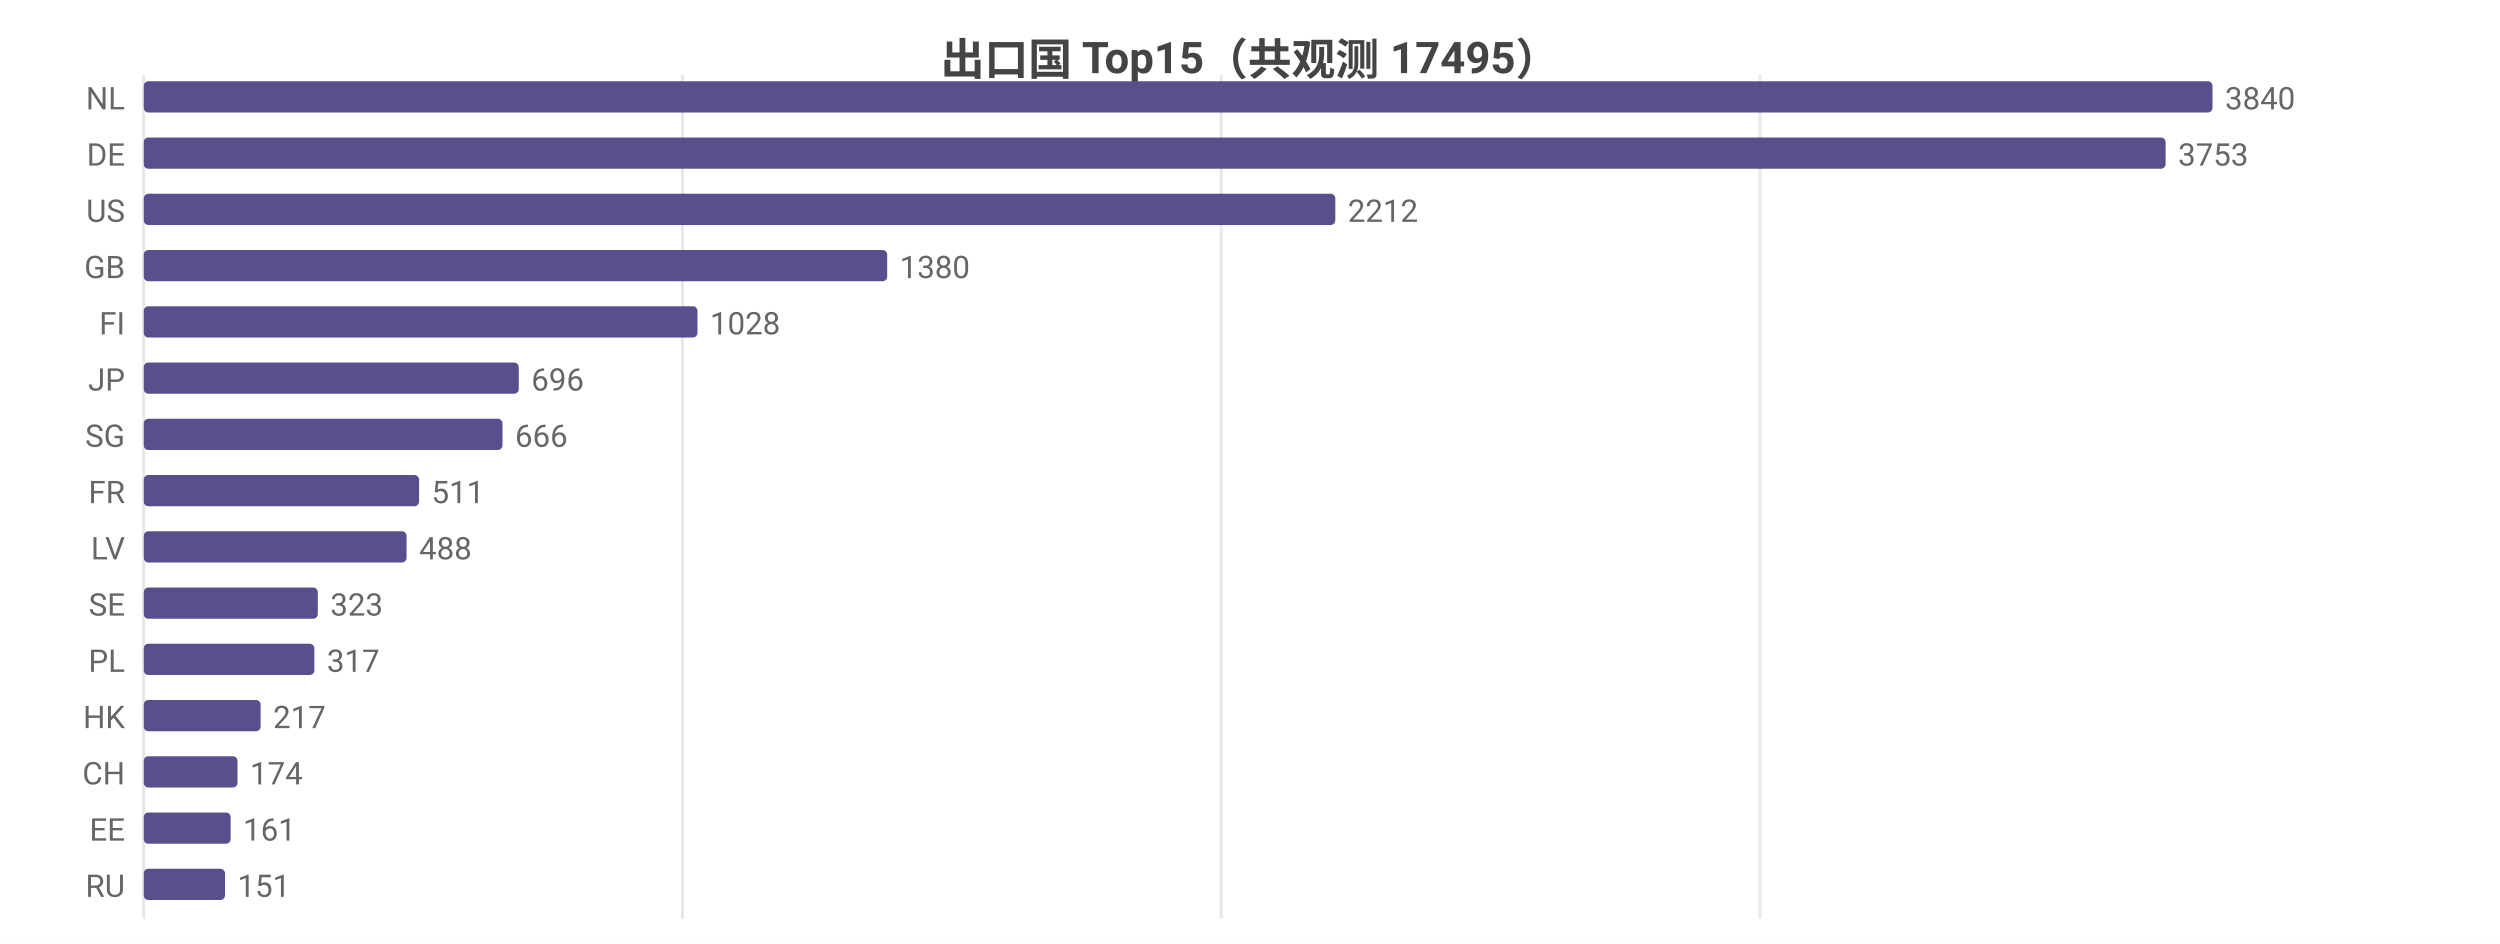
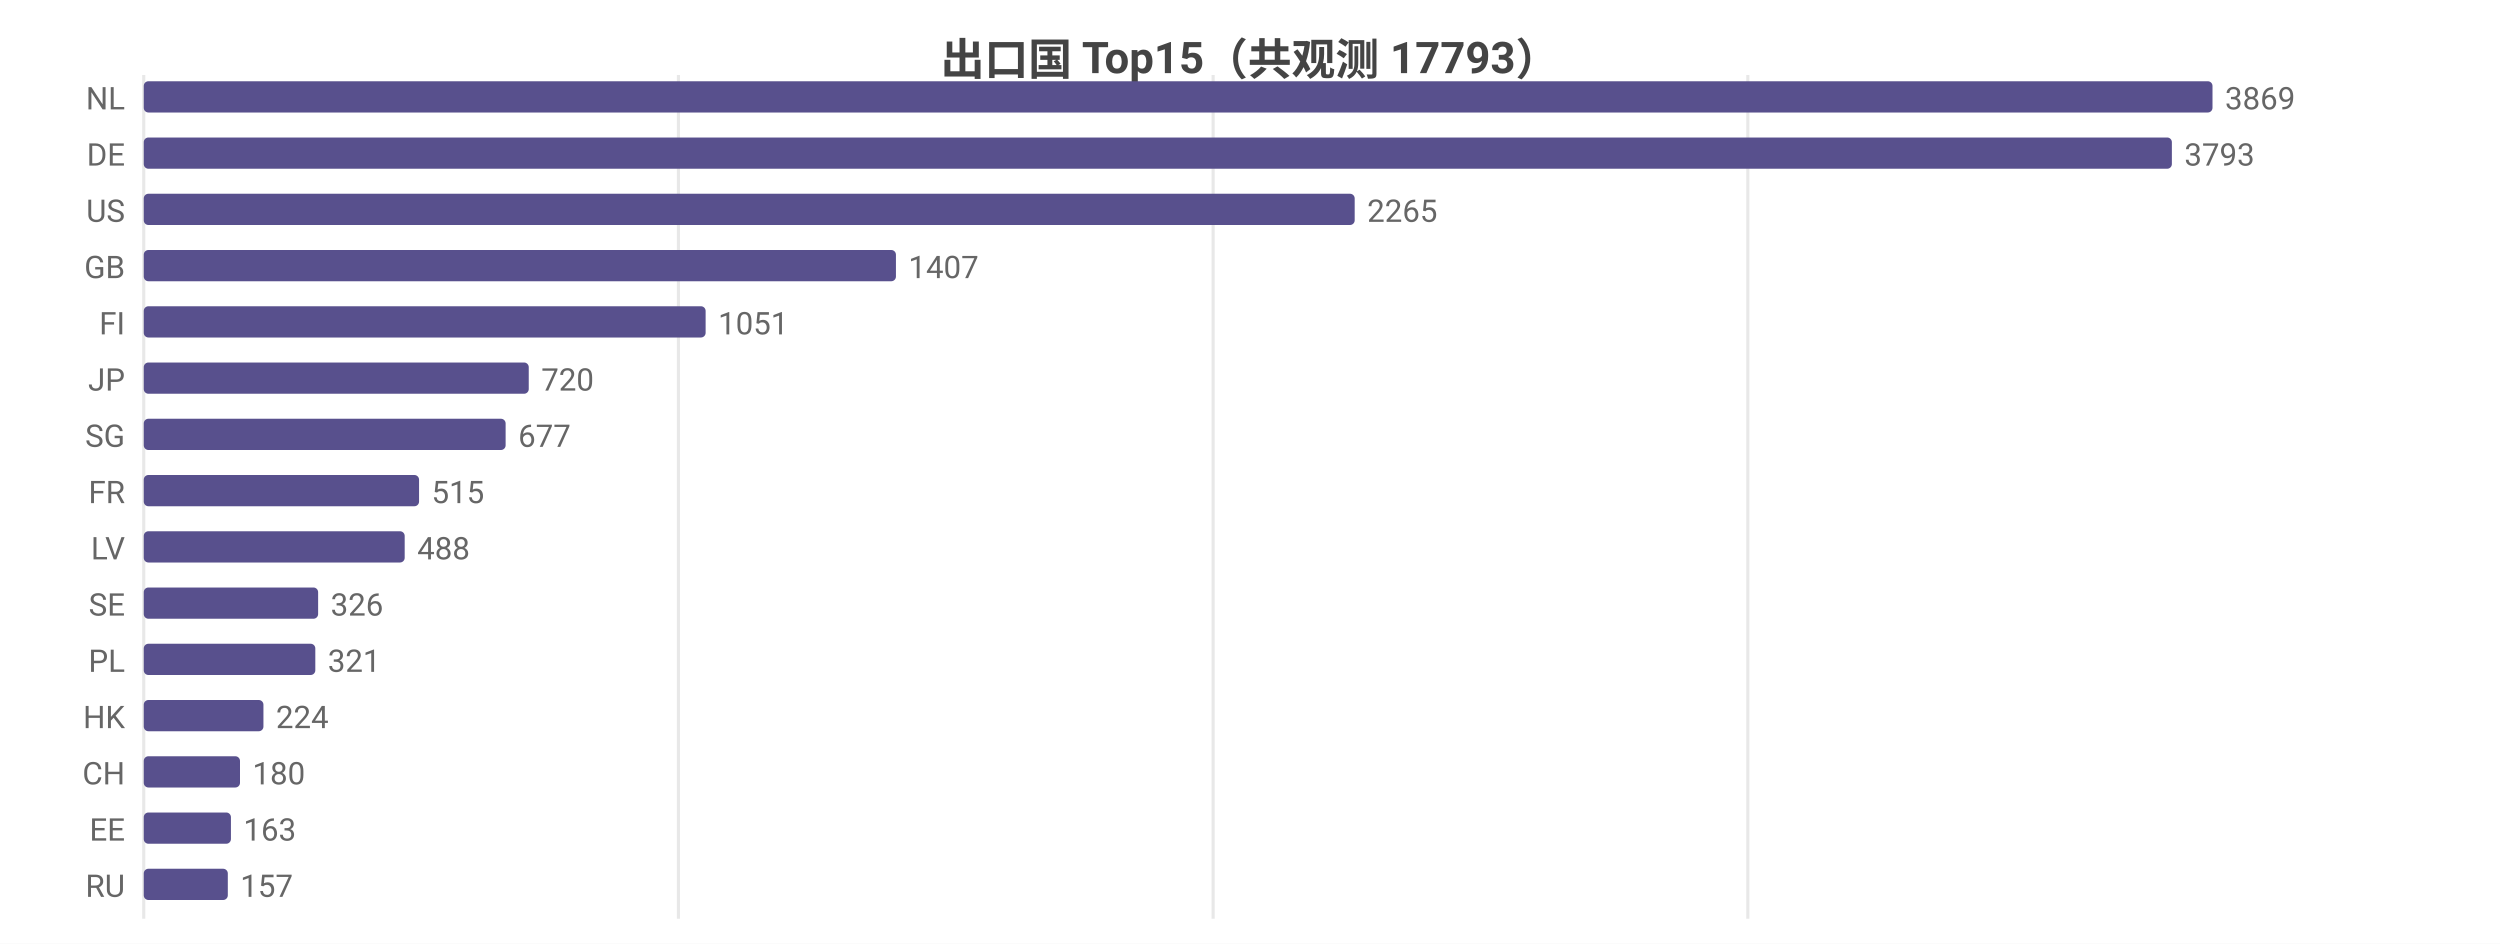
<svg xmlns="http://www.w3.org/2000/svg" width="800" height="302" viewBox="0 0 800 302">
  <rect width="800" height="302" fill="#ffffff" />
  <style>text{font-family:system-ui,-apple-system,'Segoe UI',Roboto,'PingFang SC','Microsoft YaHei','Noto Sans CJK SC',sans-serif}.g{stroke:#e8e8e8;stroke-width:1}.a{stroke:#999;stroke-width:1}.t{font-size:10px;fill:#666}.m{font-size:10px;text-anchor:middle;fill:#666}.e{font-size:10px;text-anchor:end;fill:#666}.l{font-size:11px;fill:#333}.tt{font-size:14px;font-weight:600;text-anchor:middle;fill:#444}.em{font-size:13px;text-anchor:middle;fill:#999}</style>
-   <text class="tt" x="400.0" y="24">出口国 Top15（共观测 17495）</text>
+   <text class="tt" x="400.0" y="24">出口国 Top15（共观测 17793）</text>
  <line class="g" x1="46" y1="24" x2="46" y2="294" />
-   <line class="g" x1="218.4" y1="24" x2="218.4" y2="294" />
-   <line class="g" x1="390.8" y1="24" x2="390.8" y2="294" />
-   <line class="g" x1="563.2" y1="24" x2="563.2" y2="294" />
+   <line class="g" x1="217.1" y1="24" x2="217.1" y2="294" />
+   <line class="g" x1="388.2" y1="24" x2="388.2" y2="294" />
+   <line class="g" x1="559.3" y1="24" x2="559.3" y2="294" />
  <text class="e" x="40" y="35">NL</text>
  <rect x="46" y="26" width="662" height="10" fill="#58508d" rx="1.5" />
-   <text class="t" x="712" y="35">3840</text>
+   <text class="t" x="712" y="35">3869</text>
  <text class="e" x="40" y="53">DE</text>
-   <rect x="46" y="44" width="647.0" height="10" fill="#58508d" rx="1.5" />
-   <text class="t" x="697.0" y="53">3753</text>
+   <rect x="46" y="44" width="649.0" height="10" fill="#58508d" rx="1.5" />
+   <text class="t" x="699.0" y="53">3793</text>
  <text class="e" x="40" y="71">US</text>
-   <rect x="46" y="62" width="381.3" height="10" fill="#58508d" rx="1.5" />
-   <text class="t" x="431.3" y="71">2212</text>
+   <rect x="46" y="62" width="387.5" height="10" fill="#58508d" rx="1.5" />
+   <text class="t" x="437.5" y="71">2265</text>
  <text class="e" x="40" y="89">GB</text>
-   <rect x="46" y="80" width="237.9" height="10" fill="#58508d" rx="1.5" />
-   <text class="t" x="287.9" y="89">1380</text>
+   <rect x="46" y="80" width="240.7" height="10" fill="#58508d" rx="1.5" />
+   <text class="t" x="290.7" y="89">1407</text>
  <text class="e" x="40" y="107">FI</text>
-   <rect x="46" y="98" width="177.2" height="10" fill="#58508d" rx="1.5" />
-   <text class="t" x="227.2" y="107">1028</text>
+   <rect x="46" y="98" width="179.8" height="10" fill="#58508d" rx="1.5" />
+   <text class="t" x="229.8" y="107">1051</text>
  <text class="e" x="40" y="125">JP</text>
-   <rect x="46" y="116" width="120.0" height="10" fill="#58508d" rx="1.5" />
-   <text class="t" x="170.0" y="125">696</text>
+   <rect x="46" y="116" width="123.2" height="10" fill="#58508d" rx="1.5" />
+   <text class="t" x="173.2" y="125">720</text>
  <text class="e" x="40" y="143">SG</text>
-   <rect x="46" y="134" width="114.8" height="10" fill="#58508d" rx="1.5" />
-   <text class="t" x="164.8" y="143">666</text>
+   <rect x="46" y="134" width="115.8" height="10" fill="#58508d" rx="1.5" />
+   <text class="t" x="165.8" y="143">677</text>
  <text class="e" x="40" y="161">FR</text>
  <rect x="46" y="152" width="88.1" height="10" fill="#58508d" rx="1.5" />
-   <text class="t" x="138.1" y="161">511</text>
+   <text class="t" x="138.1" y="161">515</text>
  <text class="e" x="40" y="179">LV</text>
-   <rect x="46" y="170" width="84.1" height="10" fill="#58508d" rx="1.5" />
-   <text class="t" x="134.1" y="179">488</text>
+   <rect x="46" y="170" width="83.5" height="10" fill="#58508d" rx="1.5" />
+   <text class="t" x="133.5" y="179">488</text>
  <text class="e" x="40" y="197">SE</text>
-   <rect x="46" y="188" width="55.7" height="10" fill="#58508d" rx="1.5" />
-   <text class="t" x="105.7" y="197">323</text>
+   <rect x="46" y="188" width="55.8" height="10" fill="#58508d" rx="1.5" />
+   <text class="t" x="105.8" y="197">326</text>
  <text class="e" x="40" y="215">PL</text>
-   <rect x="46" y="206" width="54.6" height="10" fill="#58508d" rx="1.5" />
-   <text class="t" x="104.6" y="215">317</text>
+   <rect x="46" y="206" width="54.9" height="10" fill="#58508d" rx="1.5" />
+   <text class="t" x="104.9" y="215">321</text>
  <text class="e" x="40" y="233">HK</text>
-   <rect x="46" y="224" width="37.4" height="10" fill="#58508d" rx="1.5" />
-   <text class="t" x="87.4" y="233">217</text>
+   <rect x="46" y="224" width="38.3" height="10" fill="#58508d" rx="1.5" />
+   <text class="t" x="88.3" y="233">224</text>
  <text class="e" x="40" y="251">CH</text>
-   <rect x="46" y="242" width="30.0" height="10" fill="#58508d" rx="1.5" />
-   <text class="t" x="80.0" y="251">174</text>
+   <rect x="46" y="242" width="30.8" height="10" fill="#58508d" rx="1.5" />
+   <text class="t" x="80.8" y="251">180</text>
  <text class="e" x="40" y="269">EE</text>
-   <rect x="46" y="260" width="27.8" height="10" fill="#58508d" rx="1.5" />
-   <text class="t" x="77.8" y="269">161</text>
+   <rect x="46" y="260" width="27.9" height="10" fill="#58508d" rx="1.5" />
+   <text class="t" x="77.9" y="269">163</text>
  <text class="e" x="40" y="287">RU</text>
-   <rect x="46" y="278" width="26.0" height="10" fill="#58508d" rx="1.5" />
-   <text class="t" x="76.0" y="287">151</text>
+   <rect x="46" y="278" width="26.9" height="10" fill="#58508d" rx="1.5" />
+   <text class="t" x="76.9" y="287">157</text>
</svg>
